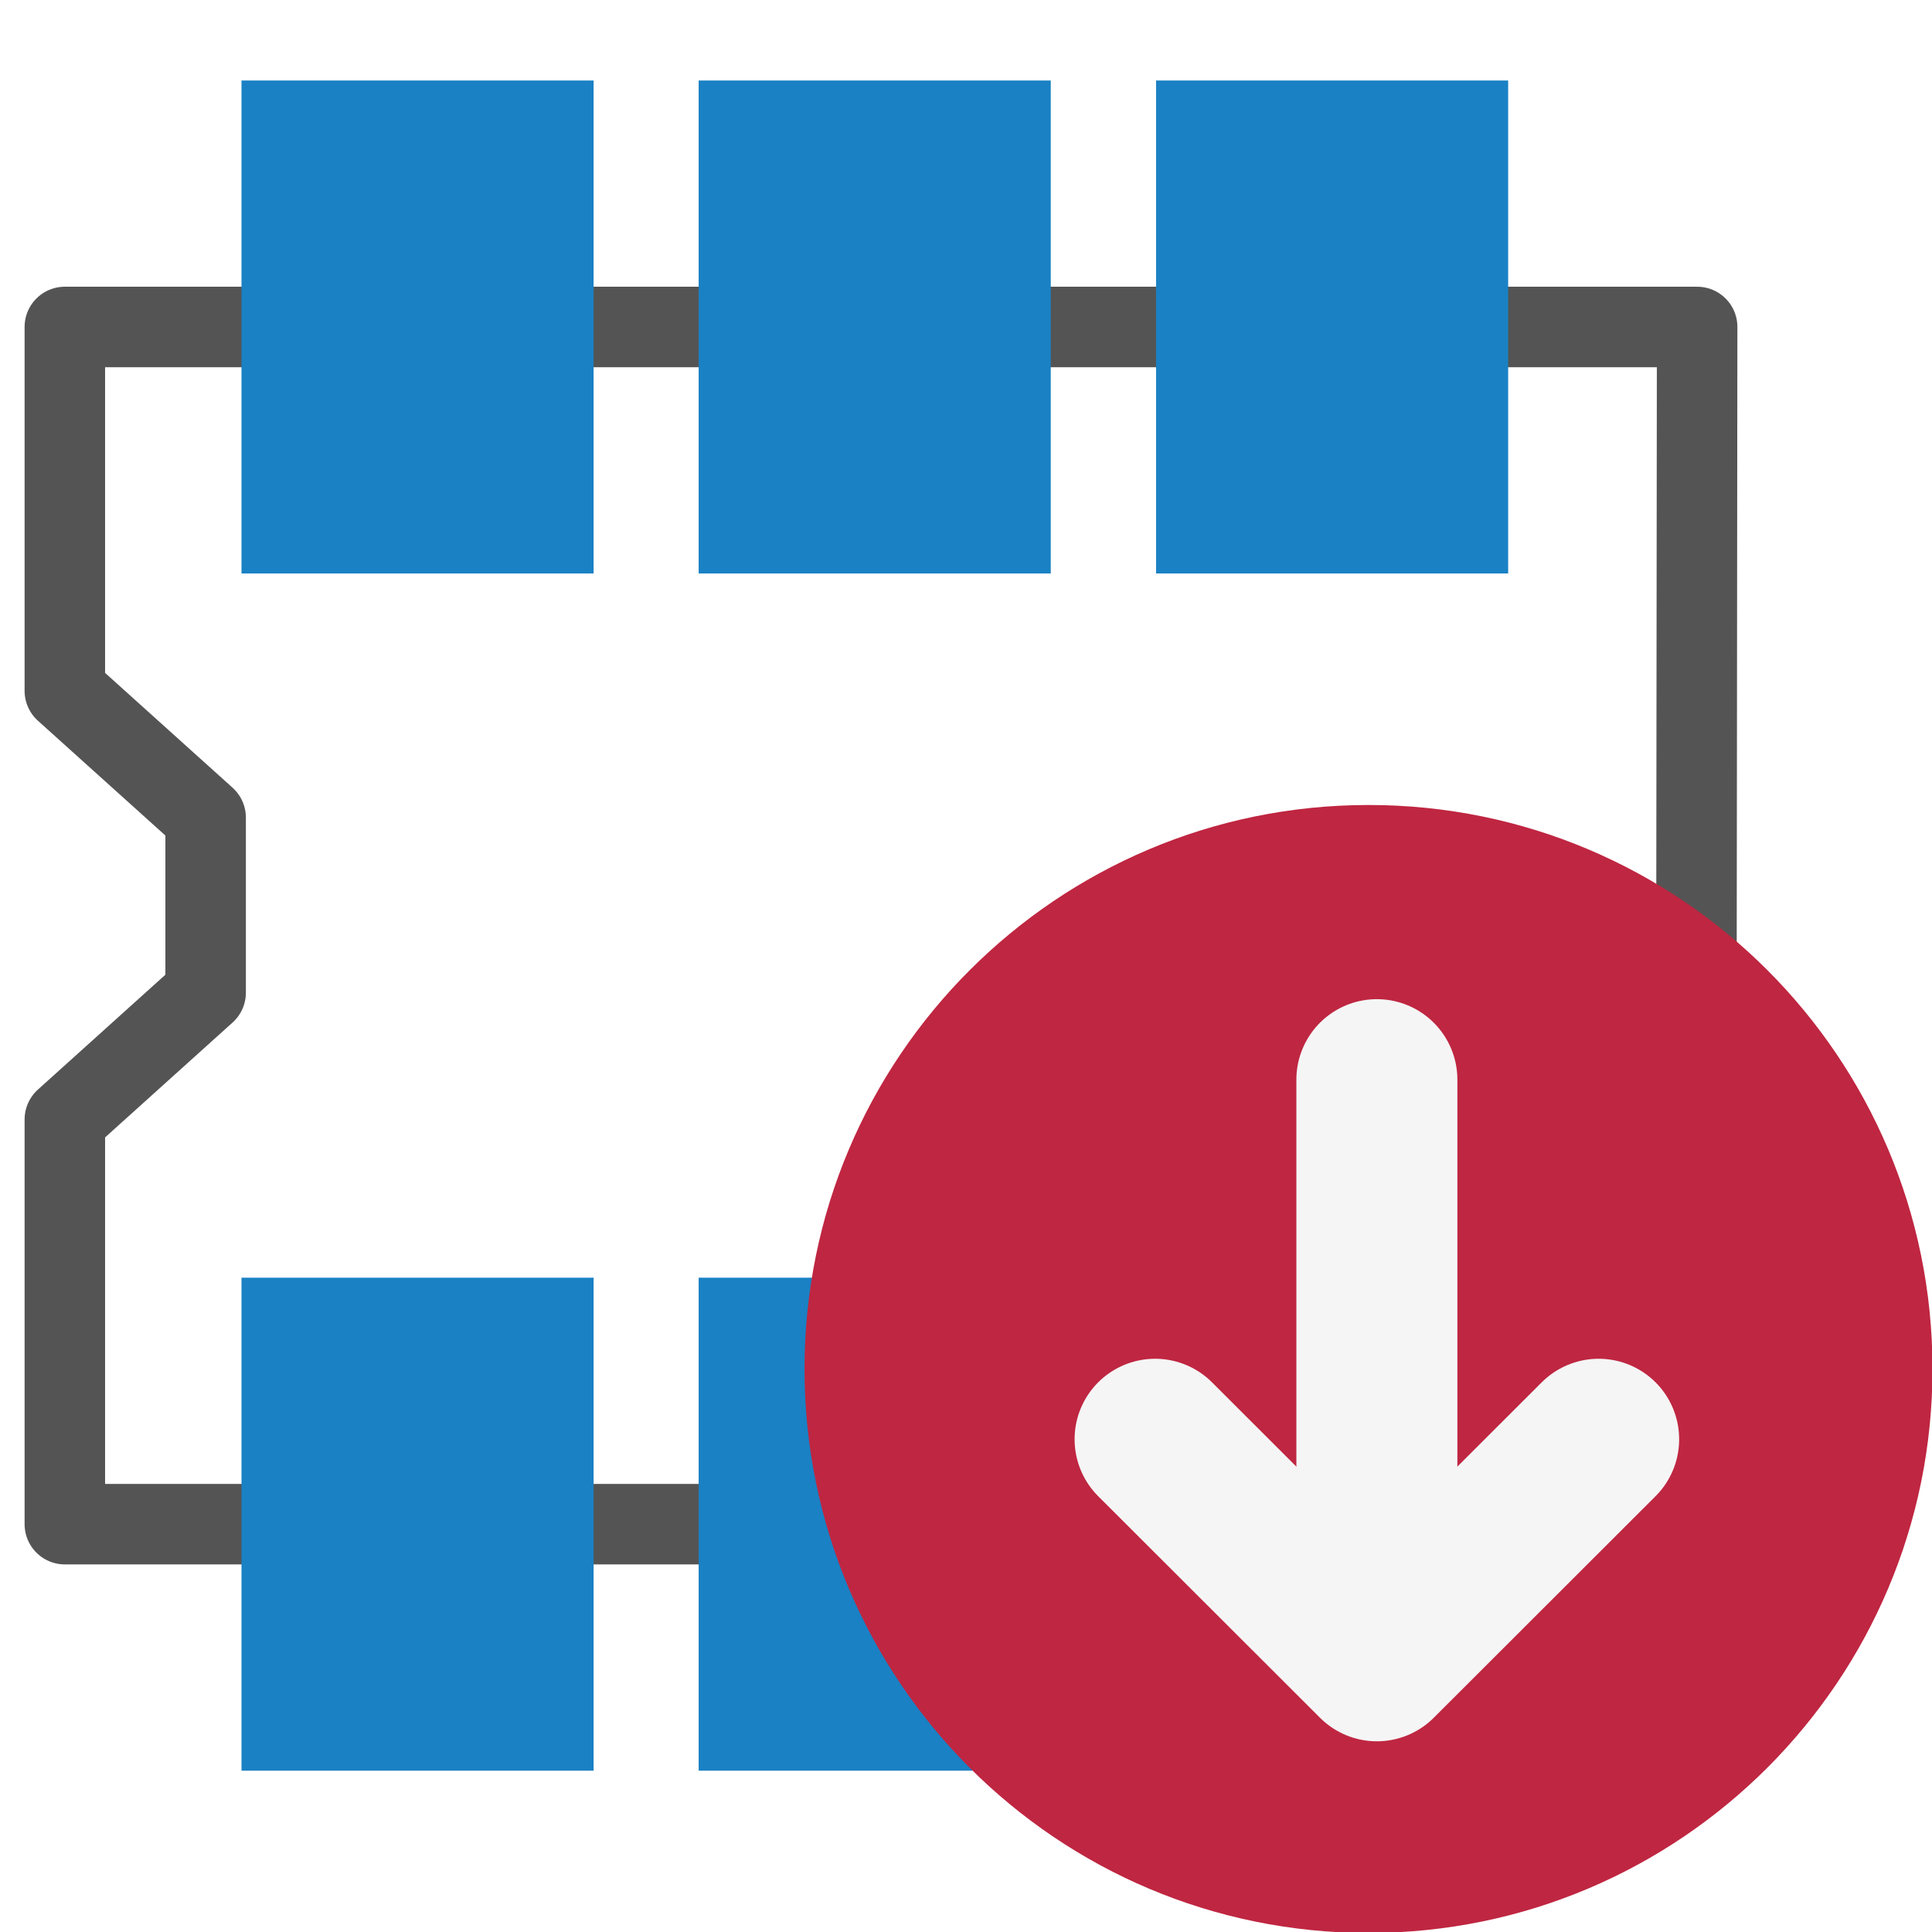
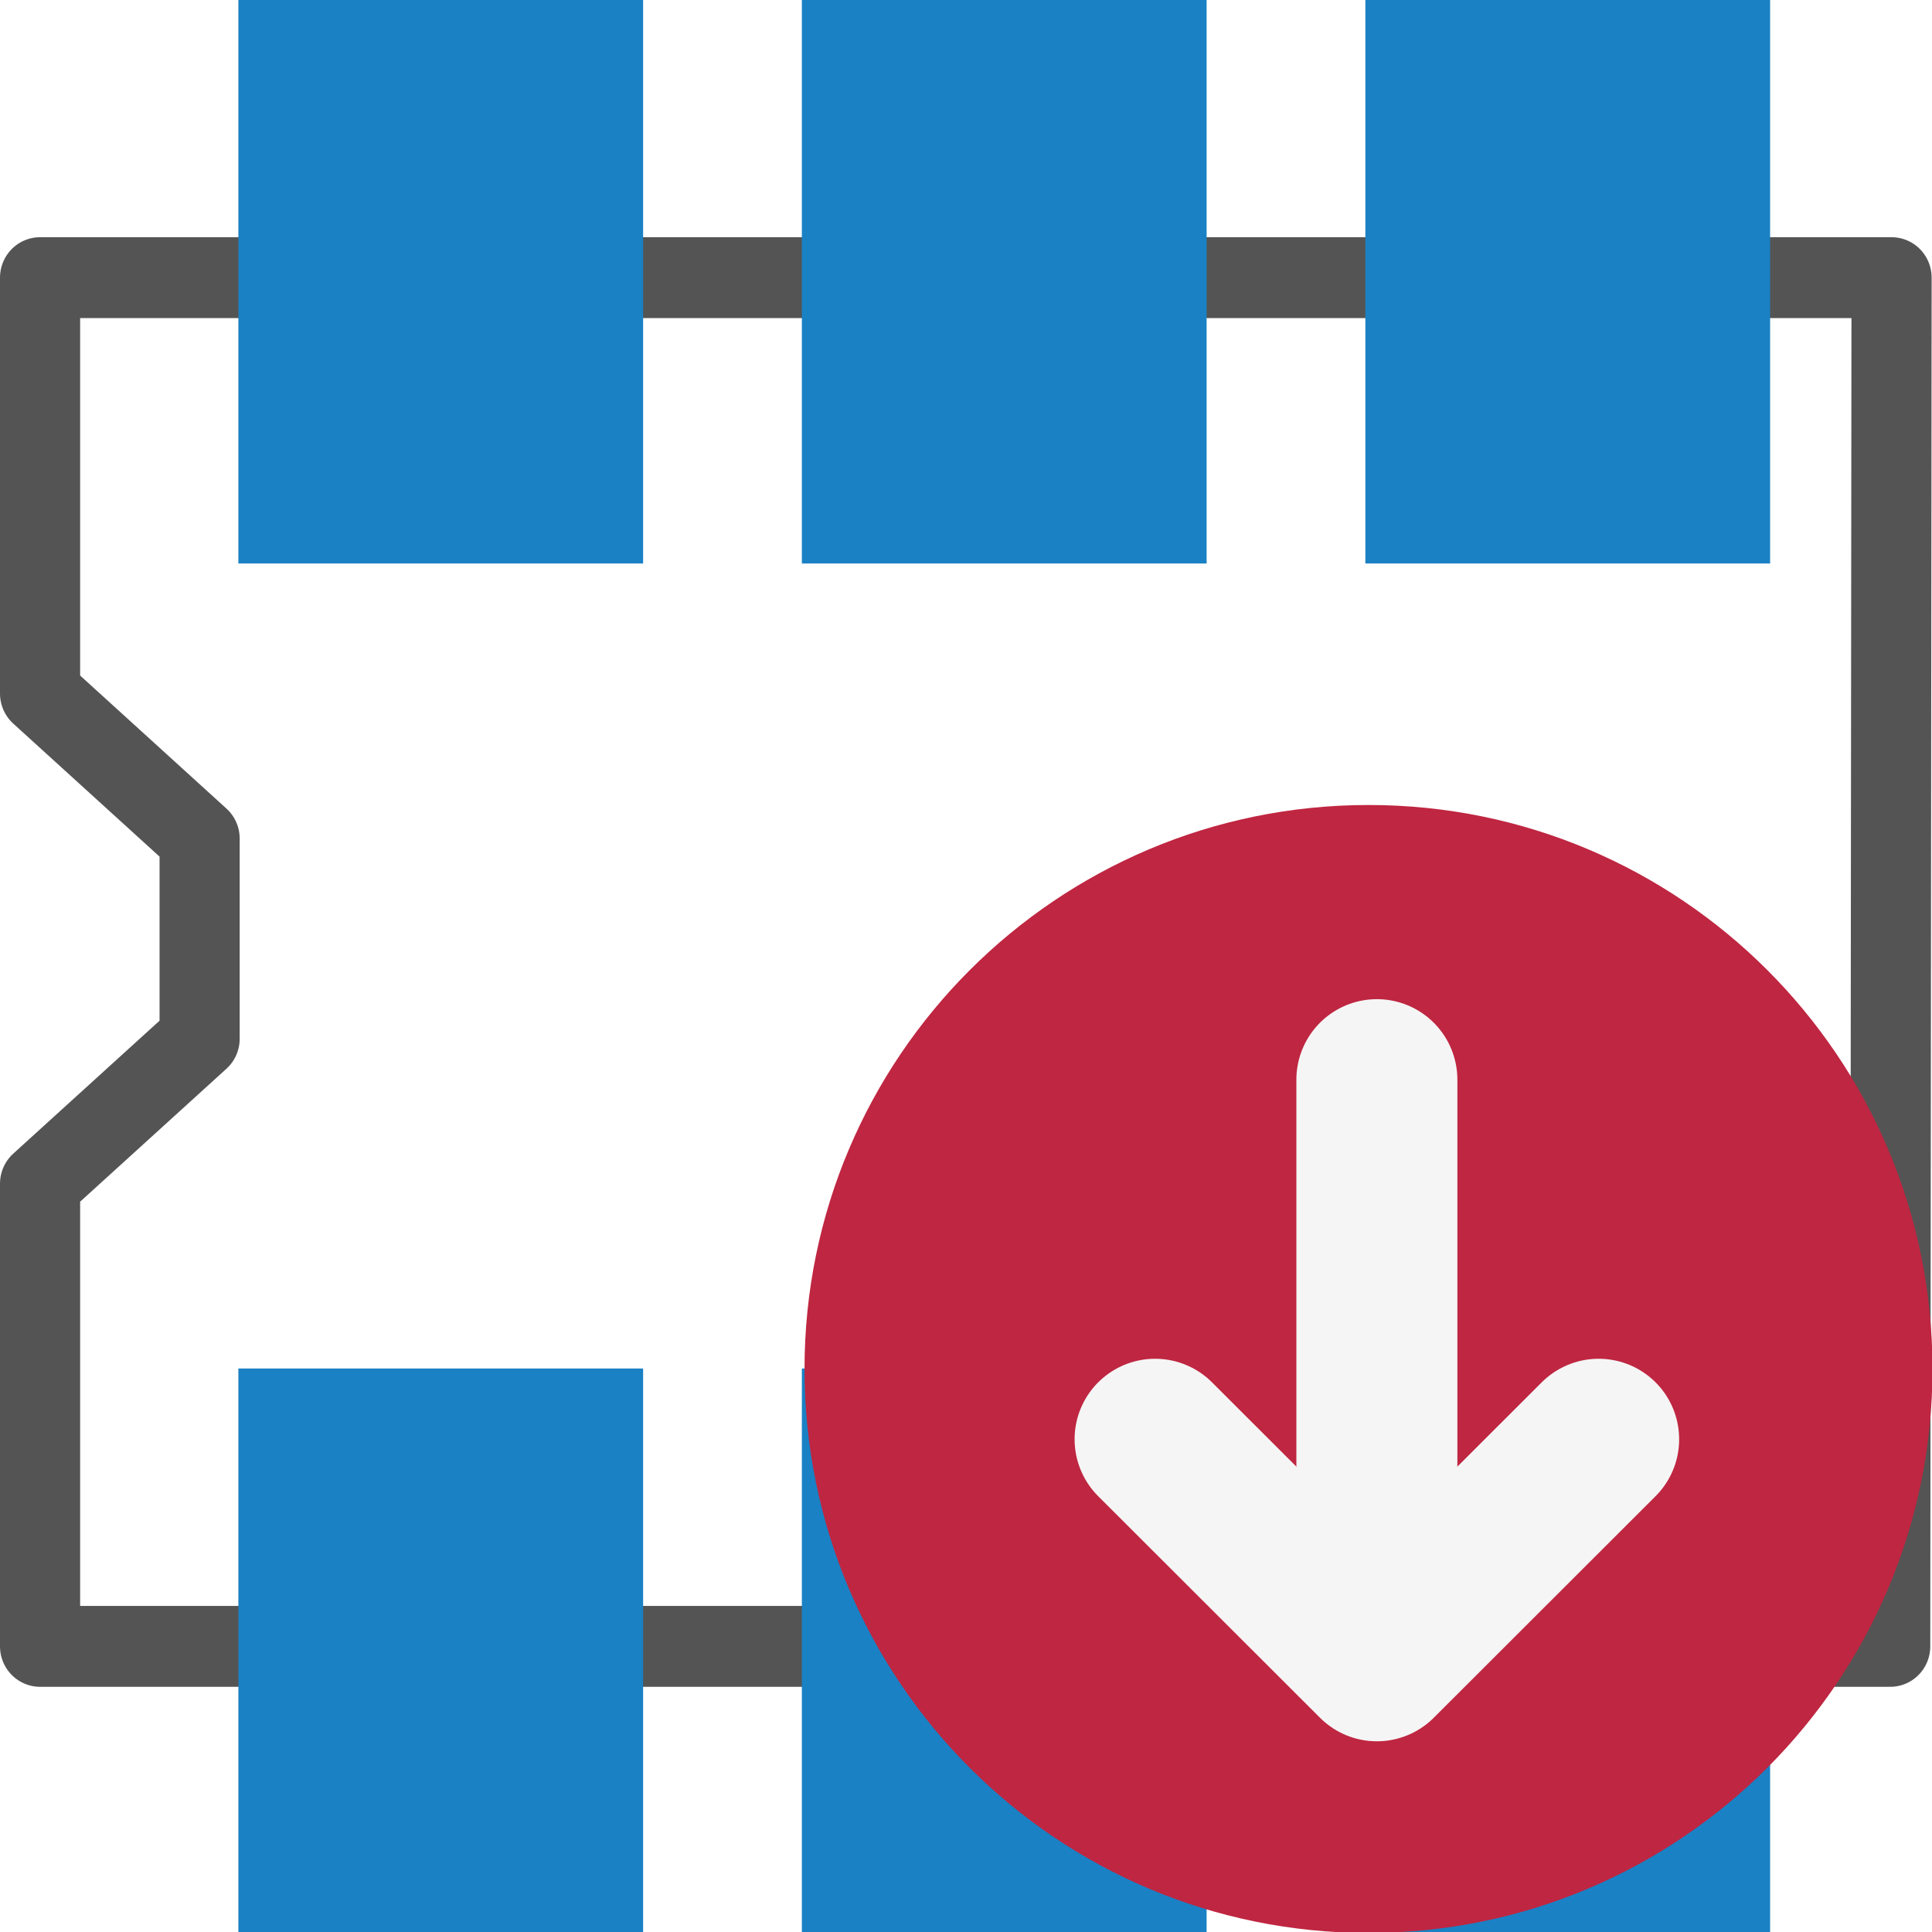
<svg xmlns="http://www.w3.org/2000/svg" id="Слой_1" data-name="Слой 1" viewBox="0 0 24 24" version="1.1">
  <defs id="defs1059">
    <style id="style1057">.cls-1,.cls-4{fill:none;stroke-linecap:round;stroke-linejoin:round;}.cls-1{stroke:#545454;}.cls-2{fill:#1a81c4;}.cls-3{fill:#bf2641;}.cls-4{stroke:#f5f5f5;stroke-width:2px;}</style>
  </defs>
-   <polygon class="cls-1" points="1.247,18.938 21.508,18.938 21.524,4.066 1.247,4.066 1.247,8.586 2.996,10.161 2.996,12.335 1.247,13.911 " id="polygon1063" transform="translate(-0.4414999,-0.0043)" />
-   <rect class="cls-2" x="14.361" y="15.872" width="4.374" height="6.124" id="rect1065" />
-   <rect class="cls-2" x="3" y="15.872" width="4.374" height="6.124" id="rect1067" />
-   <rect class="cls-2" x="8.679" y="15.872" width="4.374" height="6.124" id="rect1069" />
-   <rect class="cls-2" x="14.361" y="1" width="4.374" height="6.124" id="rect1071" />
-   <rect class="cls-2" x="3" y="1" width="4.374" height="6.124" id="rect1073" />
-   <rect class="cls-2" x="8.679" y="1" width="4.374" height="6.124" id="rect1075" />
-   <path class="cls-3" d="M 24.006,17 A 7.006,7.006 0 1 1 17,10 a 7.003,7.003 0 0 1 7.006,7 z" id="path1077" />
-   <line class="cls-4" x1="17.104" y1="20.412" x2="17.104" y2="13.412" id="line1079" />
-   <polyline class="cls-4" points="20.859 18.879 18.104 21.631 15.349 18.879" id="polyline1081" transform="translate(-1,-1)" />
+   <polygon class="cls-1" points="1.247,18.922 21.516,18.922 21.531,4.063 1.247,4.063 1.247,8.578 2.995,10.153 2.995,12.325 1.247,13.899 " id="polygon9" transform="matrix(1.133899,0,0,1.144275,-0.9162434,-1.200175)" style="fill:none;stroke:#545454;stroke-width:0.878;stroke-linecap:round;stroke-linejoin:round" />
+   <rect class="cls-2" x="2.961" y="0" width="5.028" height="7" id="rect19" style="fill:#1a81c4;stroke-width:1" />
+   <rect class="cls-2" x="9.961" y="0" width="5.028" height="7" id="rect875" style="fill:#1a81c4;stroke-width:1" />
+   <rect class="cls-2" x="16.961" y="0" width="5.028" height="7" id="rect877" style="fill:#1a81c4;stroke-width:1" />
+   <rect class="cls-2" x="2.961" y="17" width="5.028" height="7" id="rect879" style="fill:#1a81c4;stroke-width:1" />
+   <rect class="cls-2" x="9.961" y="17" width="5.028" height="7" id="rect881" style="fill:#1a81c4;stroke-width:1" />
+   <rect class="cls-2" x="16.961" y="17" width="5.028" height="7" id="rect883" style="fill:#1a81c4;stroke-width:1" />
+   <g id="g2628">
+     <path class="cls-3" d="M 24.006,17 A 7.006,7.006 0 1 1 17,10 a 7.003,7.003 0 0 1 7.006,7 z" id="path1077" />
+     <line class="cls-4" x1="17.104" y1="20.412" x2="17.104" y2="13.412" id="line1079" />
+     <polyline class="cls-4" points="20.859 18.879 18.104 21.631 15.349 18.879" id="polyline1081" transform="translate(-1,-1)" />
+   </g>
</svg>
